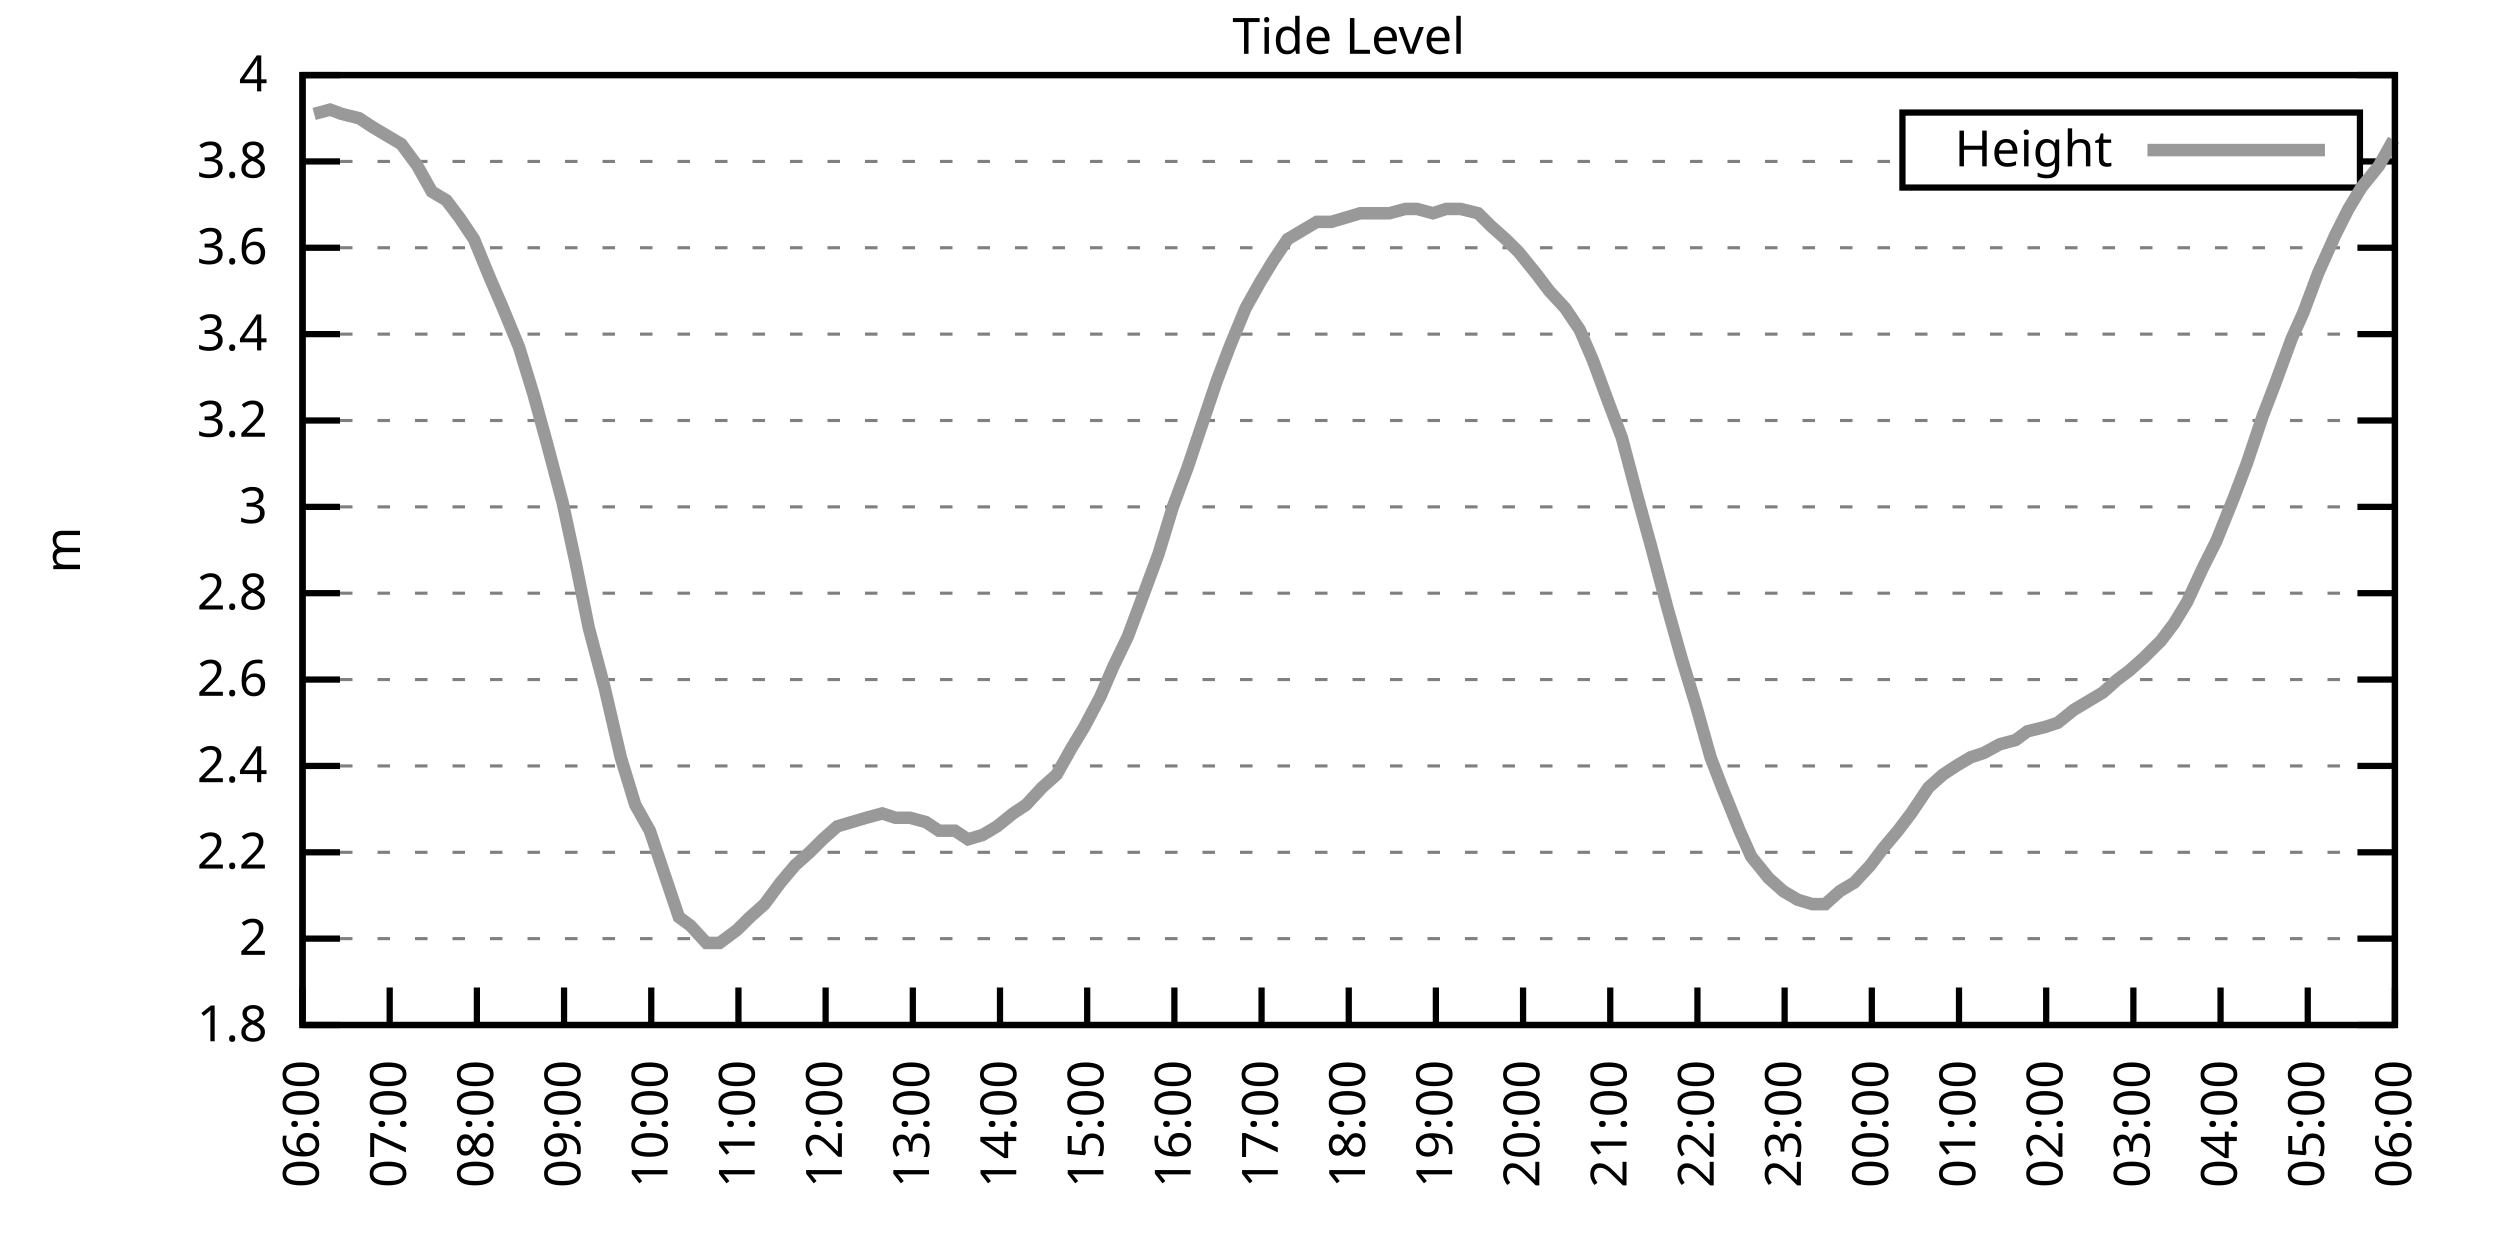
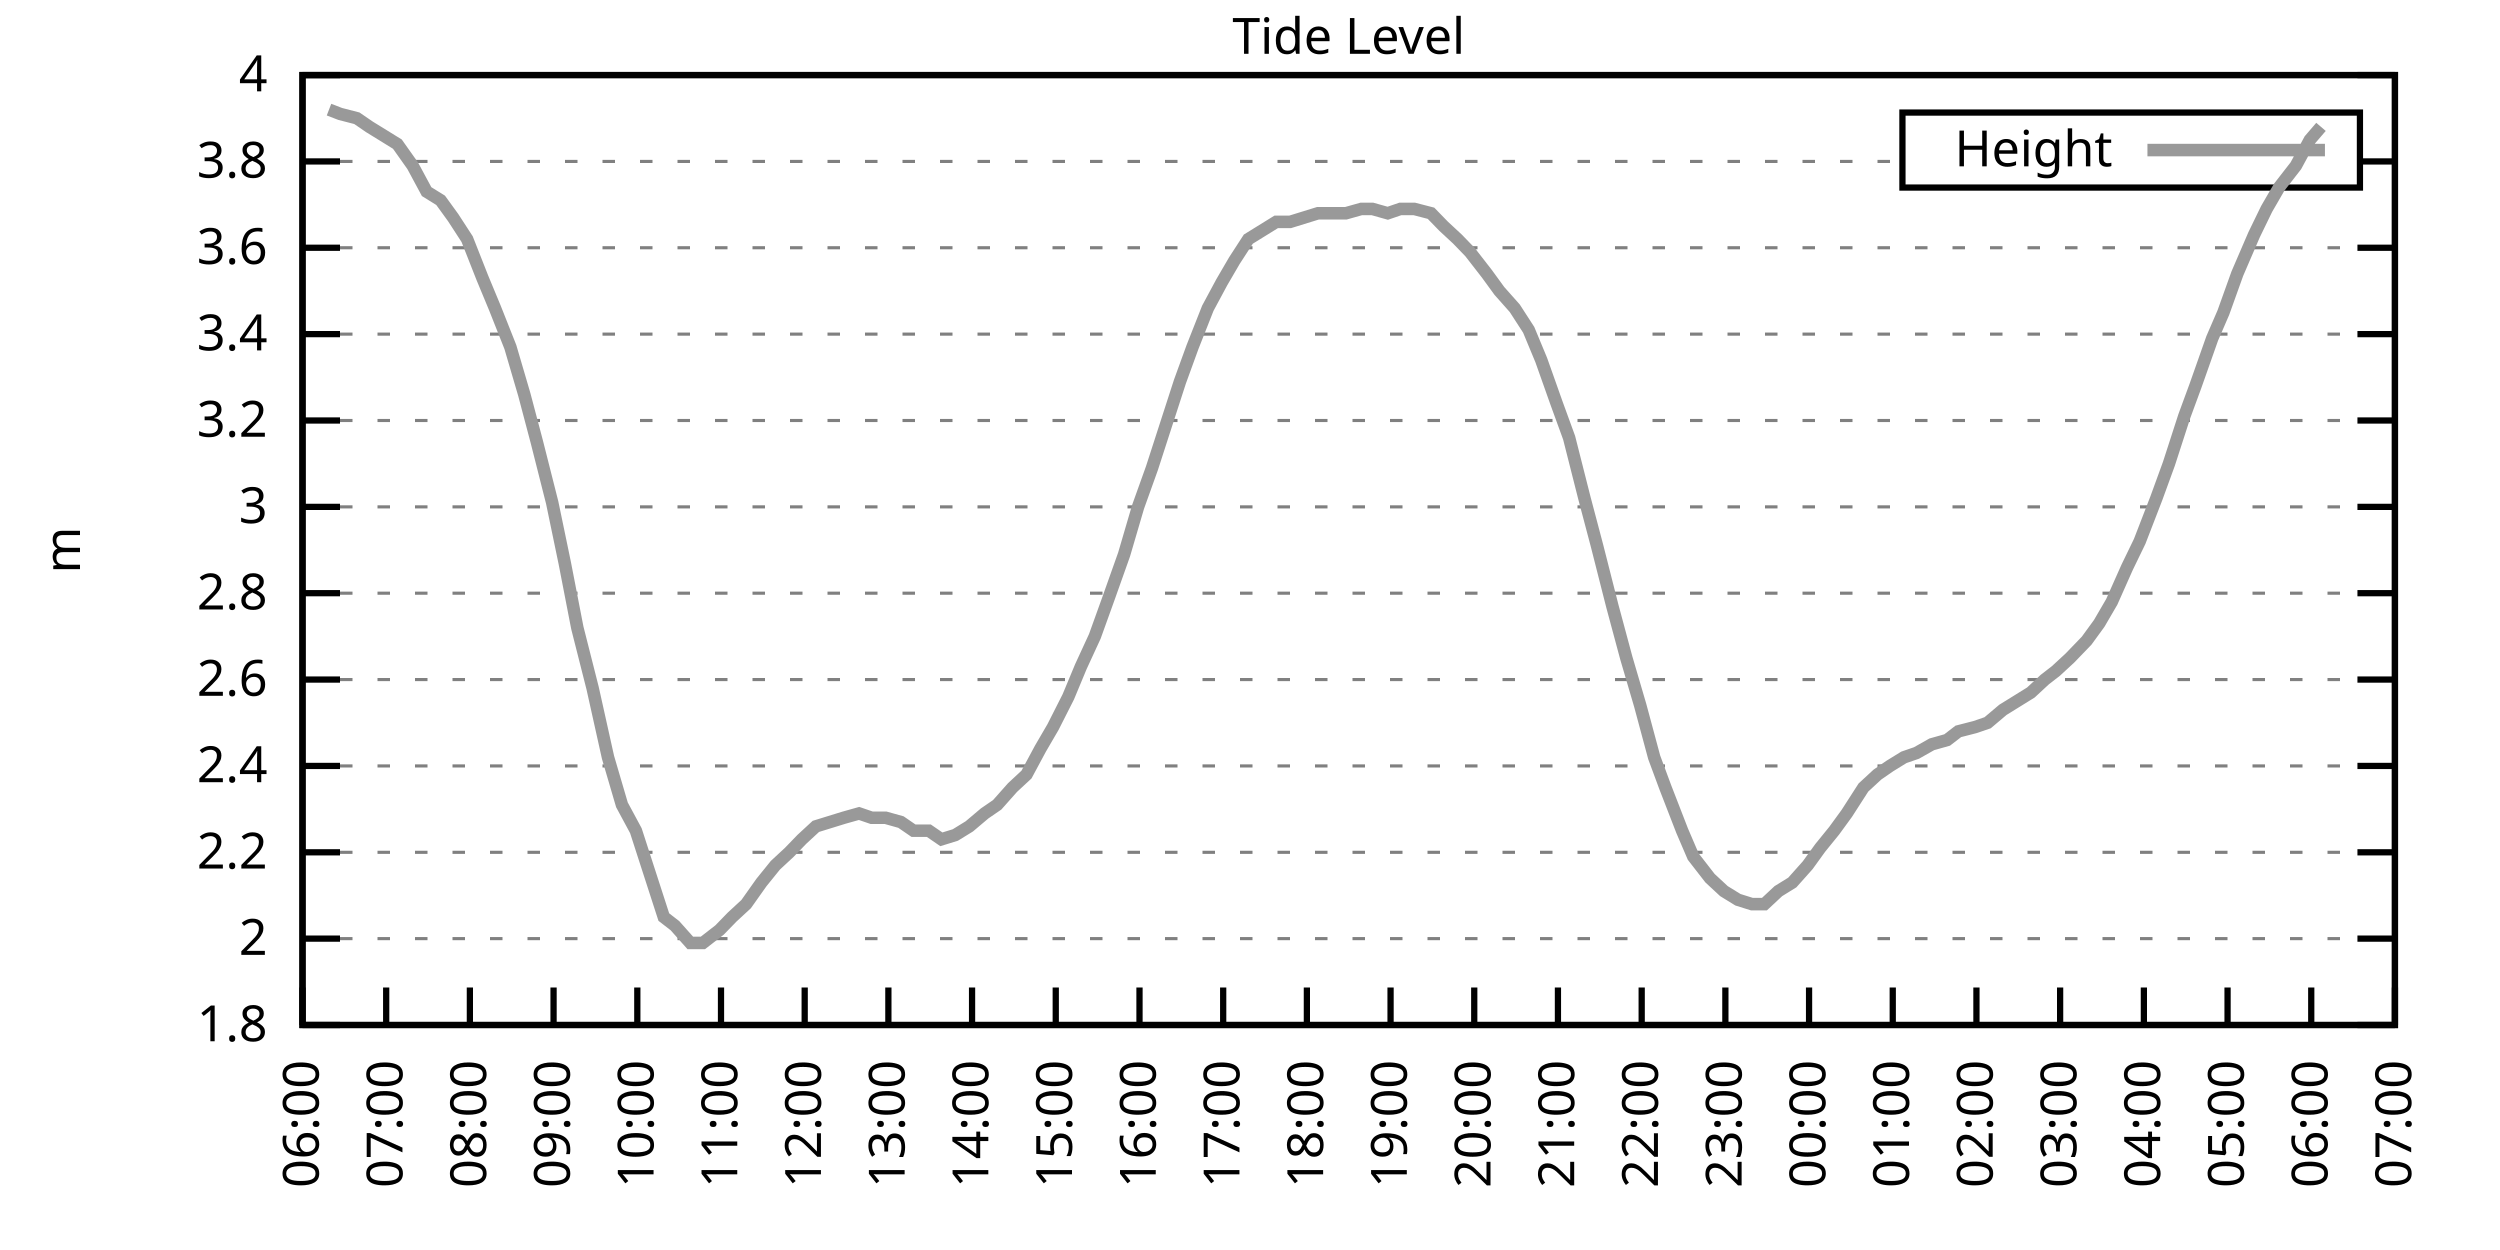
<svg xmlns="http://www.w3.org/2000/svg" xmlns:xlink="http://www.w3.org/1999/xlink" width="400" height="200" viewBox="0 0 400 200">
  <g id="gnuplot_canvas">
    <rect x="0" y="0" width="400" height="200" fill="none" />
    <defs>
      <circle id="gpDot" r="0.5" stroke-width="0.5" stroke="currentColor" />
      <path id="gpPt0" stroke-width="0.333" stroke="currentColor" d="M-1,0 h2 M0,-1 v2" />
      <path id="gpPt1" stroke-width="0.333" stroke="currentColor" d="M-1,-1 L1,1 M1,-1 L-1,1" />
      <path id="gpPt2" stroke-width="0.333" stroke="currentColor" d="M-1,0 L1,0 M0,-1 L0,1 M-1,-1 L1,1 M-1,1 L1,-1" />
      <rect id="gpPt3" stroke-width="0.333" stroke="currentColor" x="-1" y="-1" width="2" height="2" />
      <rect id="gpPt4" stroke-width="0.333" stroke="currentColor" fill="currentColor" x="-1" y="-1" width="2" height="2" />
      <circle id="gpPt5" stroke-width="0.333" stroke="currentColor" cx="0" cy="0" r="1" />
      <use xlink:href="#gpPt5" id="gpPt6" fill="currentColor" stroke="none" />
      <path id="gpPt7" stroke-width="0.333" stroke="currentColor" d="M0,-1.33 L-1.33,0.67 L1.33,0.67 z" />
      <use xlink:href="#gpPt7" id="gpPt8" fill="currentColor" stroke="none" />
      <use xlink:href="#gpPt7" id="gpPt9" stroke="currentColor" transform="rotate(180)" />
      <use xlink:href="#gpPt9" id="gpPt10" fill="currentColor" stroke="none" />
      <use xlink:href="#gpPt3" id="gpPt11" stroke="currentColor" transform="rotate(45)" />
      <use xlink:href="#gpPt11" id="gpPt12" fill="currentColor" stroke="none" />
      <path id="gpPt13" stroke-width="0.333" stroke="currentColor" d="M0,1.330 L1.265,0.411 L0.782,-1.067 L-0.782,-1.076 L-1.265,0.411 z" />
      <use xlink:href="#gpPt13" id="gpPt14" fill="currentColor" stroke="none" />
      <filter id="textbox" filterUnits="objectBoundingBox" x="0" y="0" height="1" width="1">
        <feFlood flood-color="white" flood-opacity="1" result="bgnd" />
        <feComposite in="SourceGraphic" in2="bgnd" operator="atop" />
      </filter>
      <filter id="greybox" filterUnits="objectBoundingBox" x="0" y="0" height="1" width="1">
        <feFlood flood-color="lightgrey" flood-opacity="1" result="grey" />
        <feComposite in="SourceGraphic" in2="grey" operator="atop" />
      </filter>
    </defs>
    <g fill="none" color="white" stroke="currentColor" stroke-width="1.00" stroke-linecap="butt" stroke-linejoin="miter">
</g>
    <g fill="none" color="black" stroke="currentColor" stroke-width="1.00" stroke-linecap="butt" stroke-linejoin="miter">
      <g stroke="none" shape-rendering="crispEdges">
        <polygon fill="rgb(255, 255, 255)" points="48.40,164.00 383.18,164.00 383.18,12.02 48.40,12.02 " />
      </g>
    </g>
    <g fill="none" color="black" stroke="currentColor" stroke-width="1.00" stroke-linecap="butt" stroke-linejoin="miter">
</g>
    <g fill="none" color="black" stroke="black" stroke-width="0.50" stroke-linecap="butt" stroke-linejoin="miter">
</g>
    <g fill="none" color="gray" stroke="currentColor" stroke-width="0.50" stroke-linecap="butt" stroke-linejoin="miter">
      <path stroke="gray" stroke-dasharray="2,4" class="gridline" d="M48.40,164.00 L383.19,164.00  " />
    </g>
    <g fill="none" color="gray" stroke="gray" stroke-width="1.00" stroke-linecap="butt" stroke-linejoin="miter">
</g>
    <g fill="none" color="black" stroke="currentColor" stroke-width="1.00" stroke-linecap="butt" stroke-linejoin="miter">
      <path stroke="black" d="M48.40,164.00 L54.40,164.00 M383.19,164.00 L377.19,164.00  " />
      <g transform="translate(42.80,166.60)" stroke="none" fill="black" font-family="Sans" font-size="8.00" text-anchor="end">
        <text>
          <tspan font-family="Sans"> 1.8</tspan>
        </text>
      </g>
    </g>
    <g fill="none" color="black" stroke="currentColor" stroke-width="1.00" stroke-linecap="butt" stroke-linejoin="miter">
</g>
    <g fill="none" color="black" stroke="black" stroke-width="0.50" stroke-linecap="butt" stroke-linejoin="miter">
</g>
    <g fill="none" color="gray" stroke="currentColor" stroke-width="0.50" stroke-linecap="butt" stroke-linejoin="miter">
      <path stroke="gray" stroke-dasharray="2,4" class="gridline" d="M48.40,150.18 L383.19,150.18  " />
    </g>
    <g fill="none" color="gray" stroke="gray" stroke-width="1.00" stroke-linecap="butt" stroke-linejoin="miter">
</g>
    <g fill="none" color="black" stroke="currentColor" stroke-width="1.00" stroke-linecap="butt" stroke-linejoin="miter">
      <path stroke="black" d="M48.40,150.18 L54.40,150.18 M383.19,150.18 L377.19,150.18  " />
      <g transform="translate(42.80,152.78)" stroke="none" fill="black" font-family="Sans" font-size="8.00" text-anchor="end">
        <text>
          <tspan font-family="Sans"> 2</tspan>
        </text>
      </g>
    </g>
    <g fill="none" color="black" stroke="currentColor" stroke-width="1.00" stroke-linecap="butt" stroke-linejoin="miter">
</g>
    <g fill="none" color="black" stroke="black" stroke-width="0.50" stroke-linecap="butt" stroke-linejoin="miter">
</g>
    <g fill="none" color="gray" stroke="currentColor" stroke-width="0.50" stroke-linecap="butt" stroke-linejoin="miter">
      <path stroke="gray" stroke-dasharray="2,4" class="gridline" d="M48.40,136.37 L383.19,136.37  " />
    </g>
    <g fill="none" color="gray" stroke="gray" stroke-width="1.00" stroke-linecap="butt" stroke-linejoin="miter">
</g>
    <g fill="none" color="black" stroke="currentColor" stroke-width="1.00" stroke-linecap="butt" stroke-linejoin="miter">
      <path stroke="black" d="M48.40,136.37 L54.40,136.37 M383.19,136.37 L377.19,136.37  " />
      <g transform="translate(42.80,138.97)" stroke="none" fill="black" font-family="Sans" font-size="8.00" text-anchor="end">
        <text>
          <tspan font-family="Sans"> 2.2</tspan>
        </text>
      </g>
    </g>
    <g fill="none" color="black" stroke="currentColor" stroke-width="1.00" stroke-linecap="butt" stroke-linejoin="miter">
</g>
    <g fill="none" color="black" stroke="black" stroke-width="0.50" stroke-linecap="butt" stroke-linejoin="miter">
</g>
    <g fill="none" color="gray" stroke="currentColor" stroke-width="0.50" stroke-linecap="butt" stroke-linejoin="miter">
      <path stroke="gray" stroke-dasharray="2,4" class="gridline" d="M48.40,122.55 L383.19,122.55  " />
    </g>
    <g fill="none" color="gray" stroke="gray" stroke-width="1.00" stroke-linecap="butt" stroke-linejoin="miter">
</g>
    <g fill="none" color="black" stroke="currentColor" stroke-width="1.00" stroke-linecap="butt" stroke-linejoin="miter">
      <path stroke="black" d="M48.40,122.55 L54.40,122.55 M383.19,122.55 L377.19,122.55  " />
      <g transform="translate(42.80,125.15)" stroke="none" fill="black" font-family="Sans" font-size="8.00" text-anchor="end">
        <text>
          <tspan font-family="Sans"> 2.4</tspan>
        </text>
      </g>
    </g>
    <g fill="none" color="black" stroke="currentColor" stroke-width="1.00" stroke-linecap="butt" stroke-linejoin="miter">
</g>
    <g fill="none" color="black" stroke="black" stroke-width="0.50" stroke-linecap="butt" stroke-linejoin="miter">
</g>
    <g fill="none" color="gray" stroke="currentColor" stroke-width="0.50" stroke-linecap="butt" stroke-linejoin="miter">
      <path stroke="gray" stroke-dasharray="2,4" class="gridline" d="M48.40,108.73 L383.19,108.73  " />
    </g>
    <g fill="none" color="gray" stroke="gray" stroke-width="1.00" stroke-linecap="butt" stroke-linejoin="miter">
</g>
    <g fill="none" color="black" stroke="currentColor" stroke-width="1.00" stroke-linecap="butt" stroke-linejoin="miter">
      <path stroke="black" d="M48.40,108.73 L54.40,108.73 M383.19,108.73 L377.19,108.73  " />
      <g transform="translate(42.80,111.33)" stroke="none" fill="black" font-family="Sans" font-size="8.00" text-anchor="end">
        <text>
          <tspan font-family="Sans"> 2.6</tspan>
        </text>
      </g>
    </g>
    <g fill="none" color="black" stroke="currentColor" stroke-width="1.00" stroke-linecap="butt" stroke-linejoin="miter">
</g>
    <g fill="none" color="black" stroke="black" stroke-width="0.50" stroke-linecap="butt" stroke-linejoin="miter">
</g>
    <g fill="none" color="gray" stroke="currentColor" stroke-width="0.50" stroke-linecap="butt" stroke-linejoin="miter">
      <path stroke="gray" stroke-dasharray="2,4" class="gridline" d="M48.40,94.91 L383.19,94.91  " />
    </g>
    <g fill="none" color="gray" stroke="gray" stroke-width="1.00" stroke-linecap="butt" stroke-linejoin="miter">
</g>
    <g fill="none" color="black" stroke="currentColor" stroke-width="1.00" stroke-linecap="butt" stroke-linejoin="miter">
      <path stroke="black" d="M48.40,94.91 L54.40,94.91 M383.19,94.91 L377.19,94.91  " />
      <g transform="translate(42.80,97.51)" stroke="none" fill="black" font-family="Sans" font-size="8.00" text-anchor="end">
        <text>
          <tspan font-family="Sans"> 2.8</tspan>
        </text>
      </g>
    </g>
    <g fill="none" color="black" stroke="currentColor" stroke-width="1.00" stroke-linecap="butt" stroke-linejoin="miter">
</g>
    <g fill="none" color="black" stroke="black" stroke-width="0.50" stroke-linecap="butt" stroke-linejoin="miter">
</g>
    <g fill="none" color="gray" stroke="currentColor" stroke-width="0.50" stroke-linecap="butt" stroke-linejoin="miter">
      <path stroke="gray" stroke-dasharray="2,4" class="gridline" d="M48.40,81.10 L383.19,81.10  " />
    </g>
    <g fill="none" color="gray" stroke="gray" stroke-width="1.00" stroke-linecap="butt" stroke-linejoin="miter">
</g>
    <g fill="none" color="black" stroke="currentColor" stroke-width="1.00" stroke-linecap="butt" stroke-linejoin="miter">
      <path stroke="black" d="M48.40,81.10 L54.40,81.10 M383.19,81.10 L377.19,81.10  " />
      <g transform="translate(42.80,83.70)" stroke="none" fill="black" font-family="Sans" font-size="8.00" text-anchor="end">
        <text>
          <tspan font-family="Sans"> 3</tspan>
        </text>
      </g>
    </g>
    <g fill="none" color="black" stroke="currentColor" stroke-width="1.00" stroke-linecap="butt" stroke-linejoin="miter">
</g>
    <g fill="none" color="black" stroke="black" stroke-width="0.50" stroke-linecap="butt" stroke-linejoin="miter">
</g>
    <g fill="none" color="gray" stroke="currentColor" stroke-width="0.50" stroke-linecap="butt" stroke-linejoin="miter">
      <path stroke="gray" stroke-dasharray="2,4" class="gridline" d="M48.40,67.28 L383.19,67.28  " />
    </g>
    <g fill="none" color="gray" stroke="gray" stroke-width="1.00" stroke-linecap="butt" stroke-linejoin="miter">
</g>
    <g fill="none" color="black" stroke="currentColor" stroke-width="1.00" stroke-linecap="butt" stroke-linejoin="miter">
      <path stroke="black" d="M48.40,67.28 L54.40,67.28 M383.19,67.28 L377.19,67.28  " />
      <g transform="translate(42.80,69.88)" stroke="none" fill="black" font-family="Sans" font-size="8.00" text-anchor="end">
        <text>
          <tspan font-family="Sans"> 3.2</tspan>
        </text>
      </g>
    </g>
    <g fill="none" color="black" stroke="currentColor" stroke-width="1.00" stroke-linecap="butt" stroke-linejoin="miter">
</g>
    <g fill="none" color="black" stroke="black" stroke-width="0.50" stroke-linecap="butt" stroke-linejoin="miter">
</g>
    <g fill="none" color="gray" stroke="currentColor" stroke-width="0.50" stroke-linecap="butt" stroke-linejoin="miter">
      <path stroke="gray" stroke-dasharray="2,4" class="gridline" d="M48.40,53.46 L383.19,53.46  " />
    </g>
    <g fill="none" color="gray" stroke="gray" stroke-width="1.00" stroke-linecap="butt" stroke-linejoin="miter">
</g>
    <g fill="none" color="black" stroke="currentColor" stroke-width="1.00" stroke-linecap="butt" stroke-linejoin="miter">
      <path stroke="black" d="M48.40,53.46 L54.40,53.46 M383.19,53.46 L377.19,53.46  " />
      <g transform="translate(42.80,56.06)" stroke="none" fill="black" font-family="Sans" font-size="8.00" text-anchor="end">
        <text>
          <tspan font-family="Sans"> 3.4</tspan>
        </text>
      </g>
    </g>
    <g fill="none" color="black" stroke="currentColor" stroke-width="1.00" stroke-linecap="butt" stroke-linejoin="miter">
</g>
    <g fill="none" color="black" stroke="black" stroke-width="0.50" stroke-linecap="butt" stroke-linejoin="miter">
</g>
    <g fill="none" color="gray" stroke="currentColor" stroke-width="0.50" stroke-linecap="butt" stroke-linejoin="miter">
      <path stroke="gray" stroke-dasharray="2,4" class="gridline" d="M48.40,39.64 L383.19,39.64  " />
    </g>
    <g fill="none" color="gray" stroke="gray" stroke-width="1.00" stroke-linecap="butt" stroke-linejoin="miter">
</g>
    <g fill="none" color="black" stroke="currentColor" stroke-width="1.00" stroke-linecap="butt" stroke-linejoin="miter">
      <path stroke="black" d="M48.40,39.64 L54.40,39.64 M383.19,39.64 L377.19,39.64  " />
      <g transform="translate(42.80,42.24)" stroke="none" fill="black" font-family="Sans" font-size="8.00" text-anchor="end">
        <text>
          <tspan font-family="Sans"> 3.6</tspan>
        </text>
      </g>
    </g>
    <g fill="none" color="black" stroke="currentColor" stroke-width="1.00" stroke-linecap="butt" stroke-linejoin="miter">
</g>
    <g fill="none" color="black" stroke="black" stroke-width="0.50" stroke-linecap="butt" stroke-linejoin="miter">
</g>
    <g fill="none" color="gray" stroke="currentColor" stroke-width="0.50" stroke-linecap="butt" stroke-linejoin="miter">
      <path stroke="gray" stroke-dasharray="2,4" class="gridline" d="M48.40,25.83 L304.39,25.83 M377.59,25.83 L383.19,25.83  " />
    </g>
    <g fill="none" color="gray" stroke="gray" stroke-width="1.00" stroke-linecap="butt" stroke-linejoin="miter">
</g>
    <g fill="none" color="black" stroke="currentColor" stroke-width="1.00" stroke-linecap="butt" stroke-linejoin="miter">
      <path stroke="black" d="M48.40,25.83 L54.40,25.83 M383.19,25.83 L377.19,25.83  " />
      <g transform="translate(42.80,28.43)" stroke="none" fill="black" font-family="Sans" font-size="8.00" text-anchor="end">
        <text>
          <tspan font-family="Sans"> 3.8</tspan>
        </text>
      </g>
    </g>
    <g fill="none" color="black" stroke="currentColor" stroke-width="1.00" stroke-linecap="butt" stroke-linejoin="miter">
</g>
    <g fill="none" color="black" stroke="black" stroke-width="0.50" stroke-linecap="butt" stroke-linejoin="miter">
</g>
    <g fill="none" color="gray" stroke="currentColor" stroke-width="0.50" stroke-linecap="butt" stroke-linejoin="miter">
      <path stroke="gray" stroke-dasharray="2,4" class="gridline" d="M48.40,12.01 L383.19,12.01  " />
    </g>
    <g fill="none" color="gray" stroke="gray" stroke-width="1.00" stroke-linecap="butt" stroke-linejoin="miter">
</g>
    <g fill="none" color="black" stroke="currentColor" stroke-width="1.00" stroke-linecap="butt" stroke-linejoin="miter">
      <path stroke="black" d="M48.40,12.01 L54.40,12.01 M383.19,12.01 L377.19,12.01  " />
      <g transform="translate(42.80,14.61)" stroke="none" fill="black" font-family="Sans" font-size="8.00" text-anchor="end">
        <text>
          <tspan font-family="Sans"> 4</tspan>
        </text>
      </g>
    </g>
    <g fill="none" color="black" stroke="currentColor" stroke-width="1.00" stroke-linecap="butt" stroke-linejoin="miter">
      <path stroke="black" d="M48.40,164.00 L48.40,158.00  " />
      <g transform="translate(51.00,169.60) rotate(270.00)" stroke="none" fill="black" font-family="Sans" font-size="8.00" text-anchor="end">
        <text>
          <tspan font-family="Sans">06:00</tspan>
        </text>
      </g>
    </g>
    <g fill="none" color="black" stroke="currentColor" stroke-width="1.00" stroke-linecap="butt" stroke-linejoin="miter">
-       <path stroke="black" d="M62.35,164.00 L62.35,158.00  " />
-       <g transform="translate(64.95,169.60) rotate(270.00)" stroke="none" fill="black" font-family="Sans" font-size="8.00" text-anchor="end">
+       <path stroke="black" d="M61.79,164.00 L61.79,158.00  " />
+       <g transform="translate(64.39,169.60) rotate(270.00)" stroke="none" fill="black" font-family="Sans" font-size="8.00" text-anchor="end">
        <text>
          <tspan font-family="Sans">07:00</tspan>
        </text>
      </g>
    </g>
    <g fill="none" color="black" stroke="currentColor" stroke-width="1.00" stroke-linecap="butt" stroke-linejoin="miter">
-       <path stroke="black" d="M76.30,164.00 L76.30,158.00  " />
-       <g transform="translate(78.90,169.60) rotate(270.00)" stroke="none" fill="black" font-family="Sans" font-size="8.00" text-anchor="end">
+       <path stroke="black" d="M75.18,164.00 L75.18,158.00  " />
+       <g transform="translate(77.78,169.60) rotate(270.00)" stroke="none" fill="black" font-family="Sans" font-size="8.00" text-anchor="end">
        <text>
          <tspan font-family="Sans">08:00</tspan>
        </text>
      </g>
    </g>
    <g fill="none" color="black" stroke="currentColor" stroke-width="1.00" stroke-linecap="butt" stroke-linejoin="miter">
-       <path stroke="black" d="M90.25,164.00 L90.25,158.00  " />
-       <g transform="translate(92.85,169.60) rotate(270.00)" stroke="none" fill="black" font-family="Sans" font-size="8.00" text-anchor="end">
+       <path stroke="black" d="M88.57,164.00 L88.57,158.00  " />
+       <g transform="translate(91.17,169.60) rotate(270.00)" stroke="none" fill="black" font-family="Sans" font-size="8.00" text-anchor="end">
        <text>
          <tspan font-family="Sans">09:00</tspan>
        </text>
      </g>
    </g>
    <g fill="none" color="black" stroke="currentColor" stroke-width="1.00" stroke-linecap="butt" stroke-linejoin="miter">
-       <path stroke="black" d="M104.20,164.00 L104.20,158.00  " />
-       <g transform="translate(106.80,169.60) rotate(270.00)" stroke="none" fill="black" font-family="Sans" font-size="8.00" text-anchor="end">
+       <path stroke="black" d="M101.97,164.00 L101.97,158.00  " />
+       <g transform="translate(104.57,169.60) rotate(270.00)" stroke="none" fill="black" font-family="Sans" font-size="8.00" text-anchor="end">
        <text>
          <tspan font-family="Sans">10:00</tspan>
        </text>
      </g>
    </g>
    <g fill="none" color="black" stroke="currentColor" stroke-width="1.00" stroke-linecap="butt" stroke-linejoin="miter">
-       <path stroke="black" d="M118.15,164.00 L118.15,158.00  " />
-       <g transform="translate(120.75,169.60) rotate(270.00)" stroke="none" fill="black" font-family="Sans" font-size="8.00" text-anchor="end">
+       <path stroke="black" d="M115.36,164.00 L115.36,158.00  " />
+       <g transform="translate(117.96,169.60) rotate(270.00)" stroke="none" fill="black" font-family="Sans" font-size="8.00" text-anchor="end">
        <text>
          <tspan font-family="Sans">11:00</tspan>
        </text>
      </g>
    </g>
    <g fill="none" color="black" stroke="currentColor" stroke-width="1.00" stroke-linecap="butt" stroke-linejoin="miter">
-       <path stroke="black" d="M132.10,164.00 L132.10,158.00  " />
-       <g transform="translate(134.70,169.60) rotate(270.00)" stroke="none" fill="black" font-family="Sans" font-size="8.00" text-anchor="end">
+       <path stroke="black" d="M128.75,164.00 L128.75,158.00  " />
+       <g transform="translate(131.35,169.60) rotate(270.00)" stroke="none" fill="black" font-family="Sans" font-size="8.00" text-anchor="end">
        <text>
          <tspan font-family="Sans">12:00</tspan>
        </text>
      </g>
    </g>
    <g fill="none" color="black" stroke="currentColor" stroke-width="1.00" stroke-linecap="butt" stroke-linejoin="miter">
-       <path stroke="black" d="M146.05,164.00 L146.05,158.00  " />
-       <g transform="translate(148.65,169.60) rotate(270.00)" stroke="none" fill="black" font-family="Sans" font-size="8.00" text-anchor="end">
+       <path stroke="black" d="M142.14,164.00 L142.14,158.00  " />
+       <g transform="translate(144.74,169.60) rotate(270.00)" stroke="none" fill="black" font-family="Sans" font-size="8.00" text-anchor="end">
        <text>
          <tspan font-family="Sans">13:00</tspan>
        </text>
      </g>
    </g>
    <g fill="none" color="black" stroke="currentColor" stroke-width="1.00" stroke-linecap="butt" stroke-linejoin="miter">
-       <path stroke="black" d="M160.00,164.00 L160.00,158.00  " />
-       <g transform="translate(162.60,169.60) rotate(270.00)" stroke="none" fill="black" font-family="Sans" font-size="8.00" text-anchor="end">
+       <path stroke="black" d="M155.53,164.00 L155.53,158.00  " />
+       <g transform="translate(158.13,169.60) rotate(270.00)" stroke="none" fill="black" font-family="Sans" font-size="8.00" text-anchor="end">
        <text>
          <tspan font-family="Sans">14:00</tspan>
        </text>
      </g>
    </g>
    <g fill="none" color="black" stroke="currentColor" stroke-width="1.00" stroke-linecap="butt" stroke-linejoin="miter">
-       <path stroke="black" d="M173.95,164.00 L173.95,158.00  " />
-       <g transform="translate(176.55,169.60) rotate(270.00)" stroke="none" fill="black" font-family="Sans" font-size="8.00" text-anchor="end">
+       <path stroke="black" d="M168.92,164.00 L168.92,158.00  " />
+       <g transform="translate(171.52,169.60) rotate(270.00)" stroke="none" fill="black" font-family="Sans" font-size="8.00" text-anchor="end">
        <text>
          <tspan font-family="Sans">15:00</tspan>
        </text>
      </g>
    </g>
    <g fill="none" color="black" stroke="currentColor" stroke-width="1.00" stroke-linecap="butt" stroke-linejoin="miter">
-       <path stroke="black" d="M187.90,164.00 L187.90,158.00  " />
-       <g transform="translate(190.50,169.60) rotate(270.00)" stroke="none" fill="black" font-family="Sans" font-size="8.00" text-anchor="end">
+       <path stroke="black" d="M182.32,164.00 L182.32,158.00  " />
+       <g transform="translate(184.92,169.60) rotate(270.00)" stroke="none" fill="black" font-family="Sans" font-size="8.00" text-anchor="end">
        <text>
          <tspan font-family="Sans">16:00</tspan>
        </text>
      </g>
    </g>
    <g fill="none" color="black" stroke="currentColor" stroke-width="1.00" stroke-linecap="butt" stroke-linejoin="miter">
-       <path stroke="black" d="M201.85,164.00 L201.85,158.00  " />
-       <g transform="translate(204.45,169.60) rotate(270.00)" stroke="none" fill="black" font-family="Sans" font-size="8.00" text-anchor="end">
+       <path stroke="black" d="M195.71,164.00 L195.71,158.00  " />
+       <g transform="translate(198.31,169.60) rotate(270.00)" stroke="none" fill="black" font-family="Sans" font-size="8.00" text-anchor="end">
        <text>
          <tspan font-family="Sans">17:00</tspan>
        </text>
      </g>
    </g>
    <g fill="none" color="black" stroke="currentColor" stroke-width="1.00" stroke-linecap="butt" stroke-linejoin="miter">
-       <path stroke="black" d="M215.80,164.00 L215.80,158.00  " />
-       <g transform="translate(218.40,169.60) rotate(270.00)" stroke="none" fill="black" font-family="Sans" font-size="8.00" text-anchor="end">
+       <path stroke="black" d="M209.10,164.00 L209.10,158.00  " />
+       <g transform="translate(211.70,169.60) rotate(270.00)" stroke="none" fill="black" font-family="Sans" font-size="8.00" text-anchor="end">
        <text>
          <tspan font-family="Sans">18:00</tspan>
        </text>
      </g>
    </g>
    <g fill="none" color="black" stroke="currentColor" stroke-width="1.00" stroke-linecap="butt" stroke-linejoin="miter">
-       <path stroke="black" d="M229.74,164.00 L229.74,158.00  " />
-       <g transform="translate(232.34,169.60) rotate(270.00)" stroke="none" fill="black" font-family="Sans" font-size="8.00" text-anchor="end">
+       <path stroke="black" d="M222.49,164.00 L222.49,158.00  " />
+       <g transform="translate(225.09,169.60) rotate(270.00)" stroke="none" fill="black" font-family="Sans" font-size="8.00" text-anchor="end">
        <text>
          <tspan font-family="Sans">19:00</tspan>
        </text>
      </g>
    </g>
    <g fill="none" color="black" stroke="currentColor" stroke-width="1.00" stroke-linecap="butt" stroke-linejoin="miter">
-       <path stroke="black" d="M243.69,164.00 L243.69,158.00  " />
-       <g transform="translate(246.29,169.60) rotate(270.00)" stroke="none" fill="black" font-family="Sans" font-size="8.00" text-anchor="end">
+       <path stroke="black" d="M235.88,164.00 L235.88,158.00  " />
+       <g transform="translate(238.48,169.60) rotate(270.00)" stroke="none" fill="black" font-family="Sans" font-size="8.00" text-anchor="end">
        <text>
          <tspan font-family="Sans">20:00</tspan>
        </text>
      </g>
    </g>
    <g fill="none" color="black" stroke="currentColor" stroke-width="1.00" stroke-linecap="butt" stroke-linejoin="miter">
-       <path stroke="black" d="M257.64,164.00 L257.64,158.00  " />
-       <g transform="translate(260.24,169.60) rotate(270.00)" stroke="none" fill="black" font-family="Sans" font-size="8.00" text-anchor="end">
+       <path stroke="black" d="M249.27,164.00 L249.27,158.00  " />
+       <g transform="translate(251.87,169.60) rotate(270.00)" stroke="none" fill="black" font-family="Sans" font-size="8.00" text-anchor="end">
        <text>
          <tspan font-family="Sans">21:00</tspan>
        </text>
      </g>
    </g>
    <g fill="none" color="black" stroke="currentColor" stroke-width="1.00" stroke-linecap="butt" stroke-linejoin="miter">
-       <path stroke="black" d="M271.59,164.00 L271.59,158.00  " />
-       <g transform="translate(274.19,169.60) rotate(270.00)" stroke="none" fill="black" font-family="Sans" font-size="8.00" text-anchor="end">
+       <path stroke="black" d="M262.67,164.00 L262.67,158.00  " />
+       <g transform="translate(265.27,169.60) rotate(270.00)" stroke="none" fill="black" font-family="Sans" font-size="8.00" text-anchor="end">
        <text>
          <tspan font-family="Sans">22:00</tspan>
        </text>
      </g>
    </g>
    <g fill="none" color="black" stroke="currentColor" stroke-width="1.00" stroke-linecap="butt" stroke-linejoin="miter">
-       <path stroke="black" d="M285.54,164.00 L285.54,158.00  " />
-       <g transform="translate(288.14,169.60) rotate(270.00)" stroke="none" fill="black" font-family="Sans" font-size="8.00" text-anchor="end">
+       <path stroke="black" d="M276.06,164.00 L276.06,158.00  " />
+       <g transform="translate(278.66,169.60) rotate(270.00)" stroke="none" fill="black" font-family="Sans" font-size="8.00" text-anchor="end">
        <text>
          <tspan font-family="Sans">23:00</tspan>
        </text>
      </g>
    </g>
    <g fill="none" color="black" stroke="currentColor" stroke-width="1.00" stroke-linecap="butt" stroke-linejoin="miter">
-       <path stroke="black" d="M299.49,164.00 L299.49,158.00  " />
-       <g transform="translate(302.09,169.60) rotate(270.00)" stroke="none" fill="black" font-family="Sans" font-size="8.00" text-anchor="end">
+       <path stroke="black" d="M289.45,164.00 L289.45,158.00  " />
+       <g transform="translate(292.05,169.60) rotate(270.00)" stroke="none" fill="black" font-family="Sans" font-size="8.00" text-anchor="end">
        <text>
          <tspan font-family="Sans">00:00</tspan>
        </text>
      </g>
    </g>
    <g fill="none" color="black" stroke="currentColor" stroke-width="1.00" stroke-linecap="butt" stroke-linejoin="miter">
-       <path stroke="black" d="M313.44,164.00 L313.44,158.00  " />
-       <g transform="translate(316.04,169.60) rotate(270.00)" stroke="none" fill="black" font-family="Sans" font-size="8.00" text-anchor="end">
+       <path stroke="black" d="M302.84,164.00 L302.84,158.00  " />
+       <g transform="translate(305.44,169.60) rotate(270.00)" stroke="none" fill="black" font-family="Sans" font-size="8.00" text-anchor="end">
        <text>
          <tspan font-family="Sans">01:00</tspan>
        </text>
      </g>
    </g>
    <g fill="none" color="black" stroke="currentColor" stroke-width="1.00" stroke-linecap="butt" stroke-linejoin="miter">
-       <path stroke="black" d="M327.39,164.00 L327.39,158.00  " />
-       <g transform="translate(329.99,169.60) rotate(270.00)" stroke="none" fill="black" font-family="Sans" font-size="8.00" text-anchor="end">
+       <path stroke="black" d="M316.23,164.00 L316.23,158.00  " />
+       <g transform="translate(318.83,169.60) rotate(270.00)" stroke="none" fill="black" font-family="Sans" font-size="8.00" text-anchor="end">
        <text>
          <tspan font-family="Sans">02:00</tspan>
        </text>
      </g>
    </g>
    <g fill="none" color="black" stroke="currentColor" stroke-width="1.00" stroke-linecap="butt" stroke-linejoin="miter">
-       <path stroke="black" d="M341.34,164.00 L341.34,158.00  " />
-       <g transform="translate(343.94,169.60) rotate(270.00)" stroke="none" fill="black" font-family="Sans" font-size="8.00" text-anchor="end">
+       <path stroke="black" d="M329.62,164.00 L329.62,158.00  " />
+       <g transform="translate(332.22,169.60) rotate(270.00)" stroke="none" fill="black" font-family="Sans" font-size="8.00" text-anchor="end">
        <text>
          <tspan font-family="Sans">03:00</tspan>
        </text>
      </g>
    </g>
    <g fill="none" color="black" stroke="currentColor" stroke-width="1.00" stroke-linecap="butt" stroke-linejoin="miter">
-       <path stroke="black" d="M355.29,164.00 L355.29,158.00  " />
-       <g transform="translate(357.89,169.60) rotate(270.00)" stroke="none" fill="black" font-family="Sans" font-size="8.00" text-anchor="end">
+       <path stroke="black" d="M343.02,164.00 L343.02,158.00  " />
+       <g transform="translate(345.62,169.60) rotate(270.00)" stroke="none" fill="black" font-family="Sans" font-size="8.00" text-anchor="end">
        <text>
          <tspan font-family="Sans">04:00</tspan>
        </text>
      </g>
    </g>
    <g fill="none" color="black" stroke="currentColor" stroke-width="1.00" stroke-linecap="butt" stroke-linejoin="miter">
-       <path stroke="black" d="M369.24,164.00 L369.24,158.00  " />
-       <g transform="translate(371.84,169.60) rotate(270.00)" stroke="none" fill="black" font-family="Sans" font-size="8.00" text-anchor="end">
+       <path stroke="black" d="M356.41,164.00 L356.41,158.00  " />
+       <g transform="translate(359.01,169.60) rotate(270.00)" stroke="none" fill="black" font-family="Sans" font-size="8.00" text-anchor="end">
        <text>
          <tspan font-family="Sans">05:00</tspan>
+         </text>
+       </g>
+     </g>
+     <g fill="none" color="black" stroke="currentColor" stroke-width="1.00" stroke-linecap="butt" stroke-linejoin="miter">
+       <path stroke="black" d="M369.80,164.00 L369.80,158.00  " />
+       <g transform="translate(372.40,169.60) rotate(270.00)" stroke="none" fill="black" font-family="Sans" font-size="8.00" text-anchor="end">
+         <text>
+           <tspan font-family="Sans">06:00</tspan>
        </text>
      </g>
    </g>
    <g fill="none" color="black" stroke="currentColor" stroke-width="1.00" stroke-linecap="butt" stroke-linejoin="miter">
      <path stroke="black" d="M383.19,164.00 L383.19,158.00  " />
      <g transform="translate(385.79,169.60) rotate(270.00)" stroke="none" fill="black" font-family="Sans" font-size="8.00" text-anchor="end">
        <text>
-           <tspan font-family="Sans">06:00</tspan>
+           <tspan font-family="Sans">07:00</tspan>
        </text>
      </g>
    </g>
    <g fill="none" color="black" stroke="currentColor" stroke-width="1.00" stroke-linecap="butt" stroke-linejoin="miter">
</g>
    <g fill="none" color="black" stroke="currentColor" stroke-width="1.00" stroke-linecap="butt" stroke-linejoin="miter">
      <path stroke="black" d="M48.40,12.01 L48.40,164.00 L383.19,164.00 L383.19,12.01 L48.40,12.01 Z  " />
    </g>
    <g fill="none" color="black" stroke="currentColor" stroke-width="1.00" stroke-linecap="butt" stroke-linejoin="miter">
</g>
    <g fill="none" color="black" stroke="currentColor" stroke-width="1.00" stroke-linecap="butt" stroke-linejoin="miter">
      <path stroke="black" d="M304.39,30.01 L304.39,18.01 L377.59,18.01 L377.59,30.01 L304.39,30.01 Z  " />
    </g>
    <g id="Tide_level_plot_1">
      <g fill="none" color="white" stroke="black" stroke-width="2.00" stroke-linecap="butt" stroke-linejoin="miter">
</g>
      <g fill="none" color="black" stroke="currentColor" stroke-width="2.00" stroke-linecap="butt" stroke-linejoin="miter">
        <g transform="translate(337.99,26.61)" stroke="none" fill="black" font-family="Sans" font-size="8.00" text-anchor="end">
          <text>
            <tspan font-family="Sans">Height</tspan>
          </text>
        </g>
      </g>
      <g fill="none" color="black" stroke="currentColor" stroke-width="2.00" stroke-linecap="butt" stroke-linejoin="miter">
-         <path stroke="rgb(153, 153, 153)" d="M343.59,24.01 L371.99,24.01 M50.26,18.23 L52.82,17.54 L54.68,18.23 L57.47,18.92 L59.56,20.30 L61.88,21.68   L64.21,23.06 L66.77,26.52 L69.09,30.66 L71.42,32.05 L73.51,34.81 L75.83,38.26 L78.39,44.48 L80.48,49.32   L83.04,55.53 L85.37,63.13 L87.46,70.73 L90.02,80.41 L92.11,90.08 L94.20,100.44 L96.76,110.11 L99.32,121.17   L101.64,128.77 L103.97,132.91 L106.06,139.13 L108.62,146.73 L110.48,148.11 L113.03,150.87 L115.13,150.87 L117.92,148.80   L120.01,146.73 L122.33,144.66 L124.89,141.20 L127.22,138.44 L129.54,136.37 L131.63,134.29 L133.96,132.22 L136.28,131.53   L138.61,130.84 L141.16,130.15 L143.26,130.84 L145.58,130.84 L148.14,131.53 L150.23,132.91 L152.79,132.91 L154.88,134.29   L157.21,133.60 L159.53,132.22 L162.09,130.15 L164.18,128.77 L166.74,126.00 L169.06,123.93 L171.39,119.78 L173.48,116.33   L176.04,111.49 L178.13,106.66 L180.46,101.82 L182.78,95.60 L185.34,88.70 L187.66,81.10 L189.99,74.88 L192.08,68.66   L194.64,61.06 L196.73,55.53 L199.29,49.32 L201.61,45.17 L203.71,41.72 L206.03,38.26 L208.36,36.88 L210.68,35.50   L213.01,35.50 L215.33,34.81 L217.65,34.12 L220.21,34.12 L222.30,34.12 L224.86,33.43 L226.72,33.43 L229.28,34.12   L231.37,33.43 L233.70,33.43 L236.49,34.12 L238.58,36.19 L240.90,38.26 L243.00,40.34 L245.79,43.79 L247.88,46.55   L250.44,49.32 L252.76,52.77 L254.85,57.61 L257.41,64.52 L259.50,70.04 L262.06,79.71 L264.15,87.31 L266.71,96.99   L269.04,105.28 L271.36,112.88 L273.69,121.17 L275.55,126.00 L278.34,132.91 L280.20,137.06 L282.99,140.51 L285.31,142.58   L287.64,143.96 L289.96,144.66 L292.05,144.66 L294.38,142.58 L296.70,141.20 L299.26,138.44 L301.35,135.67 L303.68,132.91   L305.77,130.15 L308.56,126.00 L310.88,123.93 L312.98,122.55 L315.30,121.17 L317.39,120.48 L319.95,119.09 L322.51,118.40   L324.37,117.02 L327.16,116.33 L329.25,115.64 L331.81,113.57 L334.13,112.19 L336.46,110.80 L338.78,108.73 L340.64,107.35   L342.97,105.28 L345.76,102.51 L347.85,99.75 L349.94,96.30 L352.50,90.77 L354.59,86.62 L357.38,79.71 L359.48,74.19   L362.03,66.59 L363.89,61.75 L366.68,54.15 L368.54,50.01 L370.87,43.79 L373.66,37.57 L375.75,33.43 L377.84,29.97   L380.63,26.52 L382.96,22.37  " />
+         <path stroke="rgb(153, 153, 153)" d="M343.59,24.01 L371.99,24.01 M52.64,17.54 L54.43,18.23 L57.10,18.92 L59.11,20.30 L61.35,21.68 L63.58,23.06   L66.03,26.52 L68.26,30.66 L70.50,32.05 L72.50,34.81 L74.74,38.26 L77.19,44.48 L79.20,49.32 L81.66,55.53   L83.89,63.13 L85.90,70.73 L88.35,80.41 L90.36,90.08 L92.37,100.44 L94.82,110.11 L97.28,121.17 L99.51,128.77   L101.74,132.91 L103.75,139.13 L106.21,146.73 L107.99,148.11 L110.45,150.87 L112.46,150.87 L115.13,148.80 L117.14,146.73   L119.38,144.66 L121.83,141.20 L124.06,138.44 L126.29,136.37 L128.30,134.29 L130.54,132.22 L132.77,131.53 L135.00,130.84   L137.45,130.15 L139.46,130.84 L141.69,130.84 L144.15,131.53 L146.16,132.91 L148.61,132.91 L150.62,134.29 L152.85,133.60   L155.09,132.22 L157.54,130.15 L159.55,128.77 L162.01,126.00 L164.24,123.93 L166.47,119.78 L168.48,116.33 L170.93,111.49   L172.94,106.66 L175.17,101.82 L177.41,95.60 L179.86,88.70 L182.09,81.10 L184.32,74.88 L186.33,68.66 L188.79,61.06   L190.80,55.53 L193.25,49.32 L195.48,45.17 L197.49,41.72 L199.73,38.26 L201.96,36.88 L204.19,35.50 L206.42,35.50   L208.65,34.81 L210.88,34.12 L213.34,34.12 L215.35,34.12 L217.80,33.43 L219.59,33.43 L222.04,34.12 L224.05,33.43   L226.29,33.43 L228.96,34.12 L230.97,36.19 L233.20,38.26 L235.21,40.34 L237.89,43.79 L239.90,46.55 L242.36,49.32   L244.59,52.77 L246.60,57.61 L249.05,64.52 L251.06,70.04 L253.51,79.71 L255.52,87.31 L257.98,96.99 L260.21,105.28   L262.44,112.88 L264.67,121.17 L266.46,126.00 L269.14,132.91 L270.92,137.06 L273.60,140.51 L275.83,142.58 L278.07,143.96   L280.30,144.66 L282.31,144.66 L284.54,142.58 L286.77,141.20 L289.23,138.44 L291.23,135.67 L293.47,132.91 L295.48,130.15   L298.15,126.00 L300.39,123.93 L302.39,122.55 L304.63,121.17 L306.63,120.48 L309.09,119.09 L311.54,118.40 L313.33,117.02   L316.01,116.33 L318.02,115.64 L320.47,113.57 L322.70,112.19 L324.94,110.80 L327.17,108.73 L328.95,107.35 L331.19,105.28   L333.86,102.51 L335.87,99.75 L337.88,96.30 L340.34,90.77 L342.35,86.62 L345.02,79.71 L347.03,74.19 L349.49,66.59   L351.27,61.75 L353.95,54.15 L355.74,50.01 L357.97,43.79 L360.65,37.57 L362.66,33.43 L364.66,29.97 L367.34,26.52   L369.58,22.37 L371.36,20.30  " />
      </g>
    </g>
    <g fill="none" color="black" stroke="currentColor" stroke-width="2.00" stroke-linecap="butt" stroke-linejoin="miter">
</g>
    <g fill="none" color="black" stroke="black" stroke-width="1.00" stroke-linecap="butt" stroke-linejoin="miter">
</g>
    <g fill="none" color="black" stroke="currentColor" stroke-width="1.00" stroke-linecap="butt" stroke-linejoin="miter">
      <path stroke="black" d="M48.40,12.01 L48.40,164.00 L383.19,164.00 L383.19,12.01 L48.40,12.01 Z  " />
      <g transform="translate(12.80,88.01) rotate(270.00)" stroke="none" fill="black" font-family="Sans" font-size="8.00" text-anchor="middle">
        <text>
          <tspan font-family="Sans">m</tspan>
        </text>
      </g>
    </g>
    <g fill="none" color="black" stroke="currentColor" stroke-width="1.00" stroke-linecap="butt" stroke-linejoin="miter">
</g>
    <g fill="none" color="black" stroke="currentColor" stroke-width="1.00" stroke-linecap="butt" stroke-linejoin="miter">
      <g transform="translate(215.79,8.61)" stroke="none" fill="black" font-family="Sans" font-size="8.00" text-anchor="middle">
        <text>
          <tspan font-family="Sans">Tide Level</tspan>
        </text>
      </g>
    </g>
    <g fill="none" color="black" stroke="currentColor" stroke-width="1.00" stroke-linecap="butt" stroke-linejoin="miter">
</g>
  </g>
</svg>
